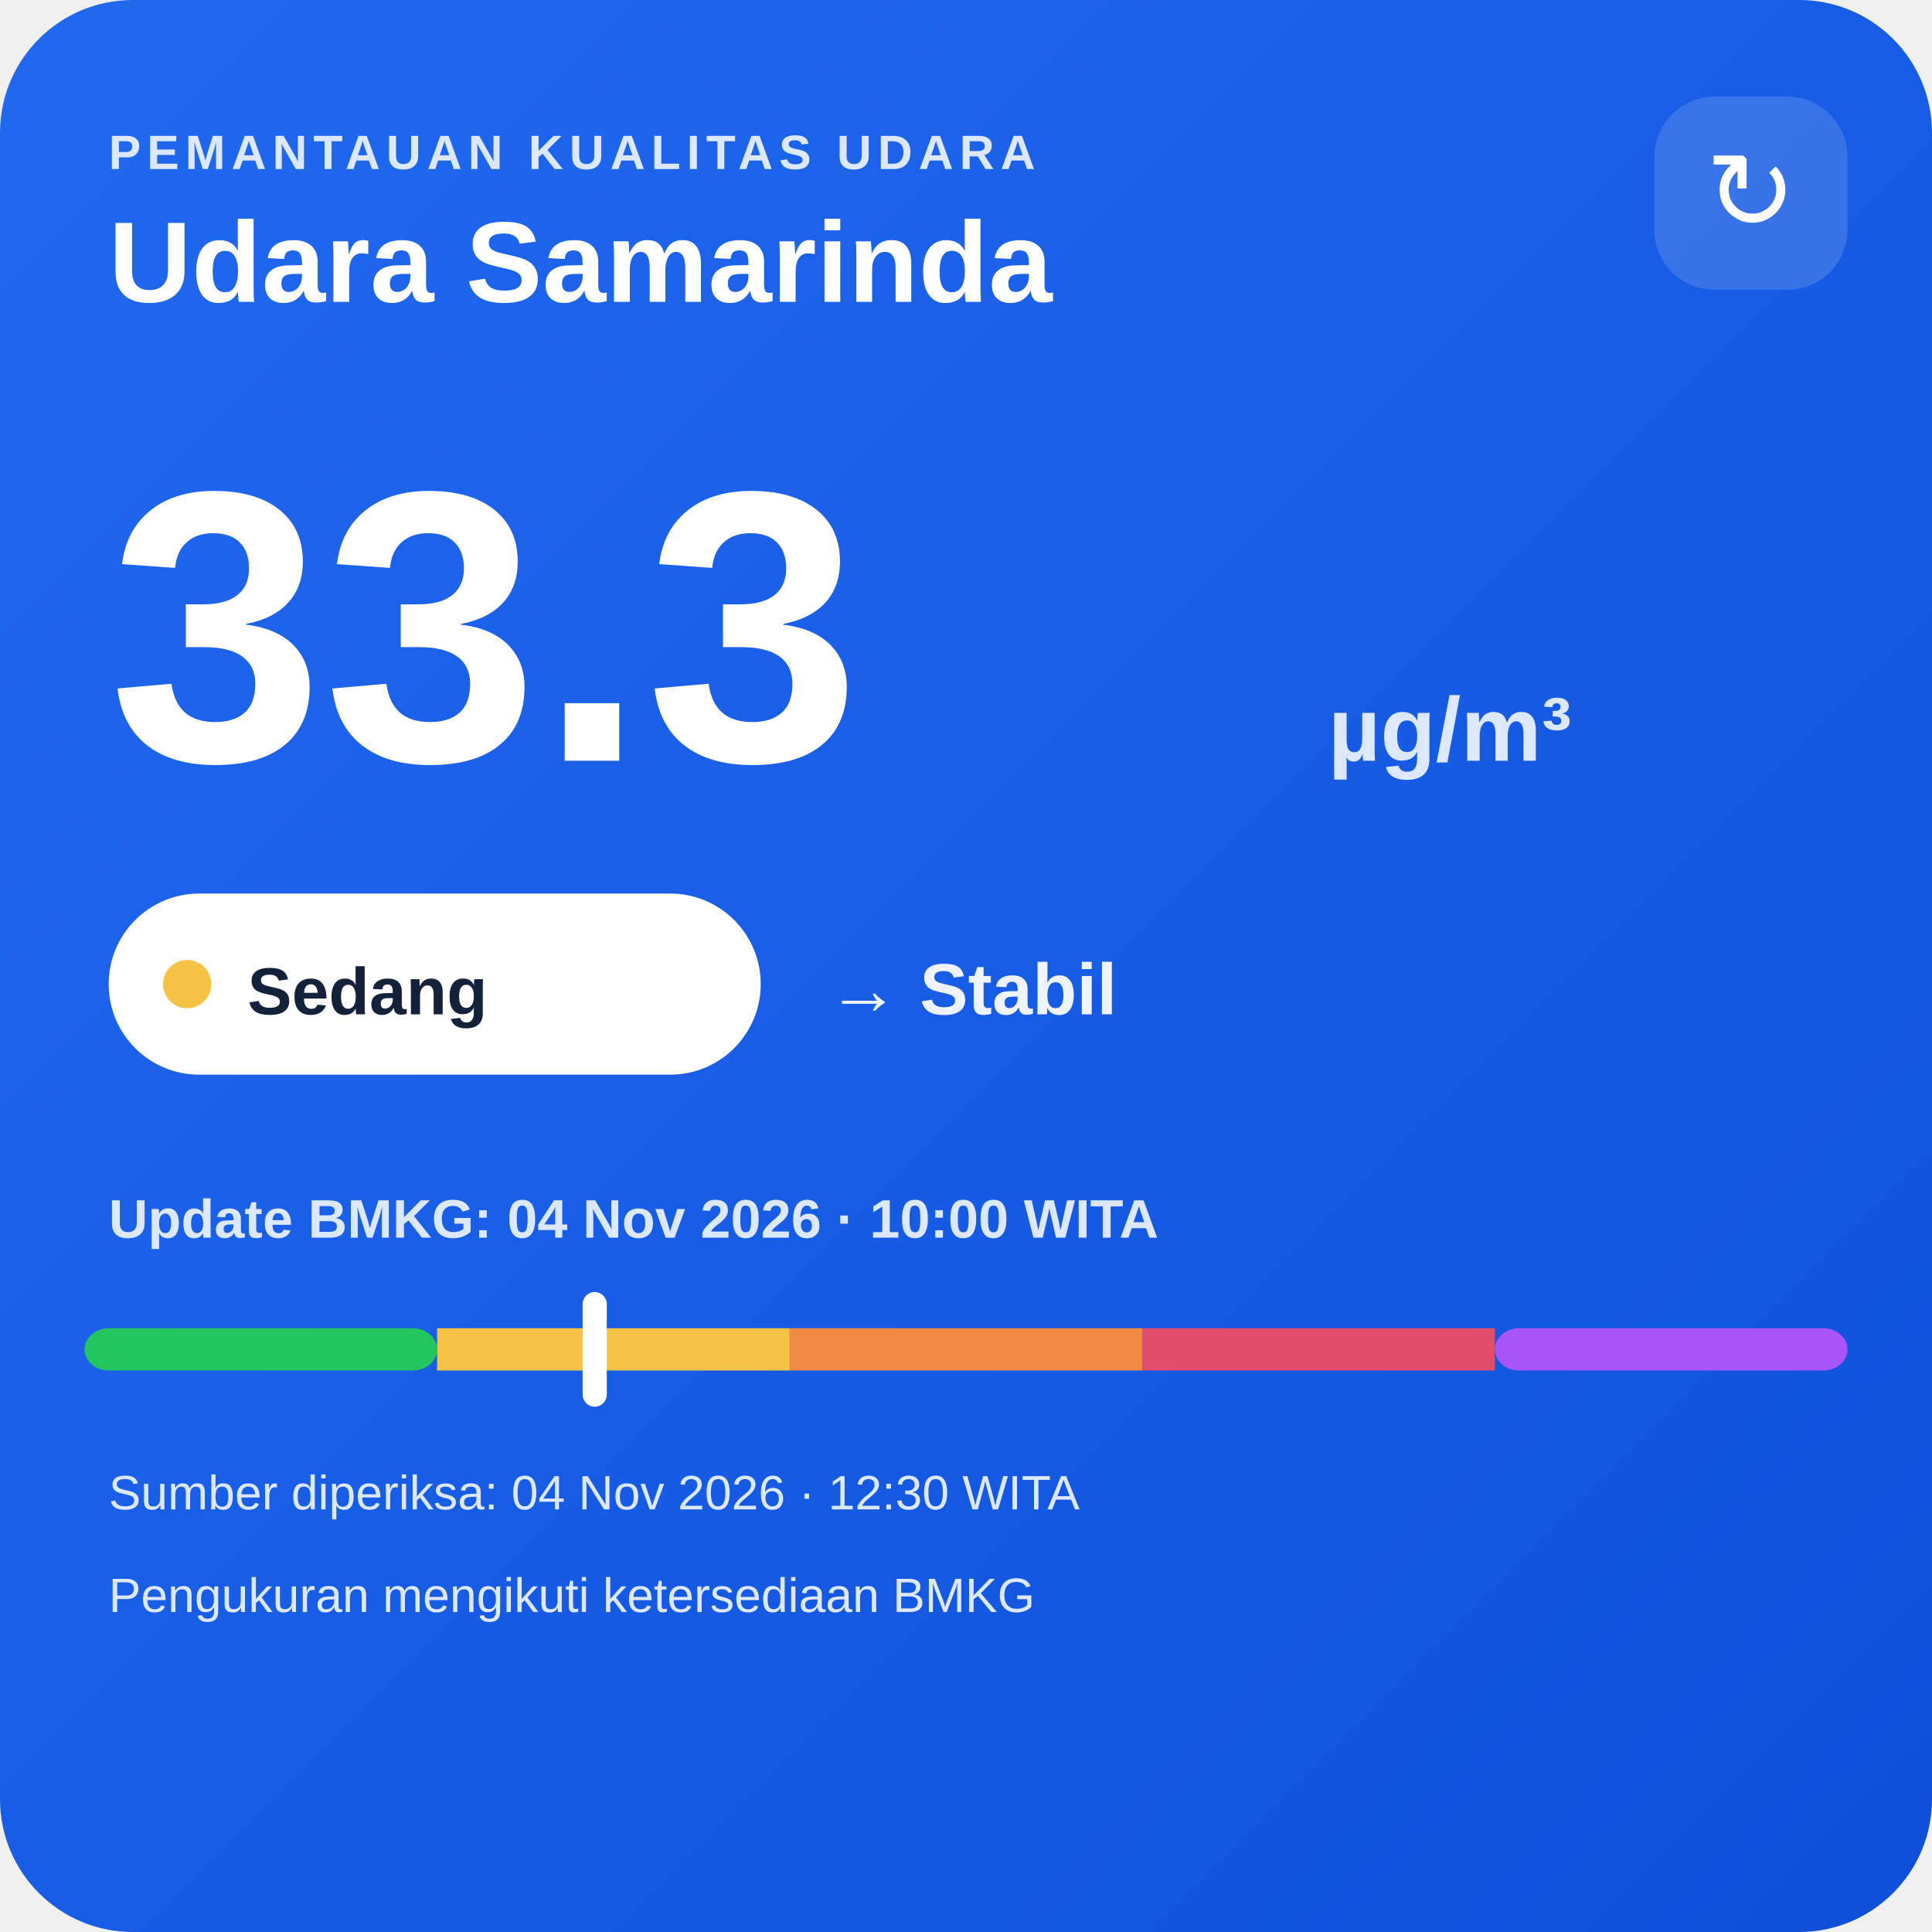
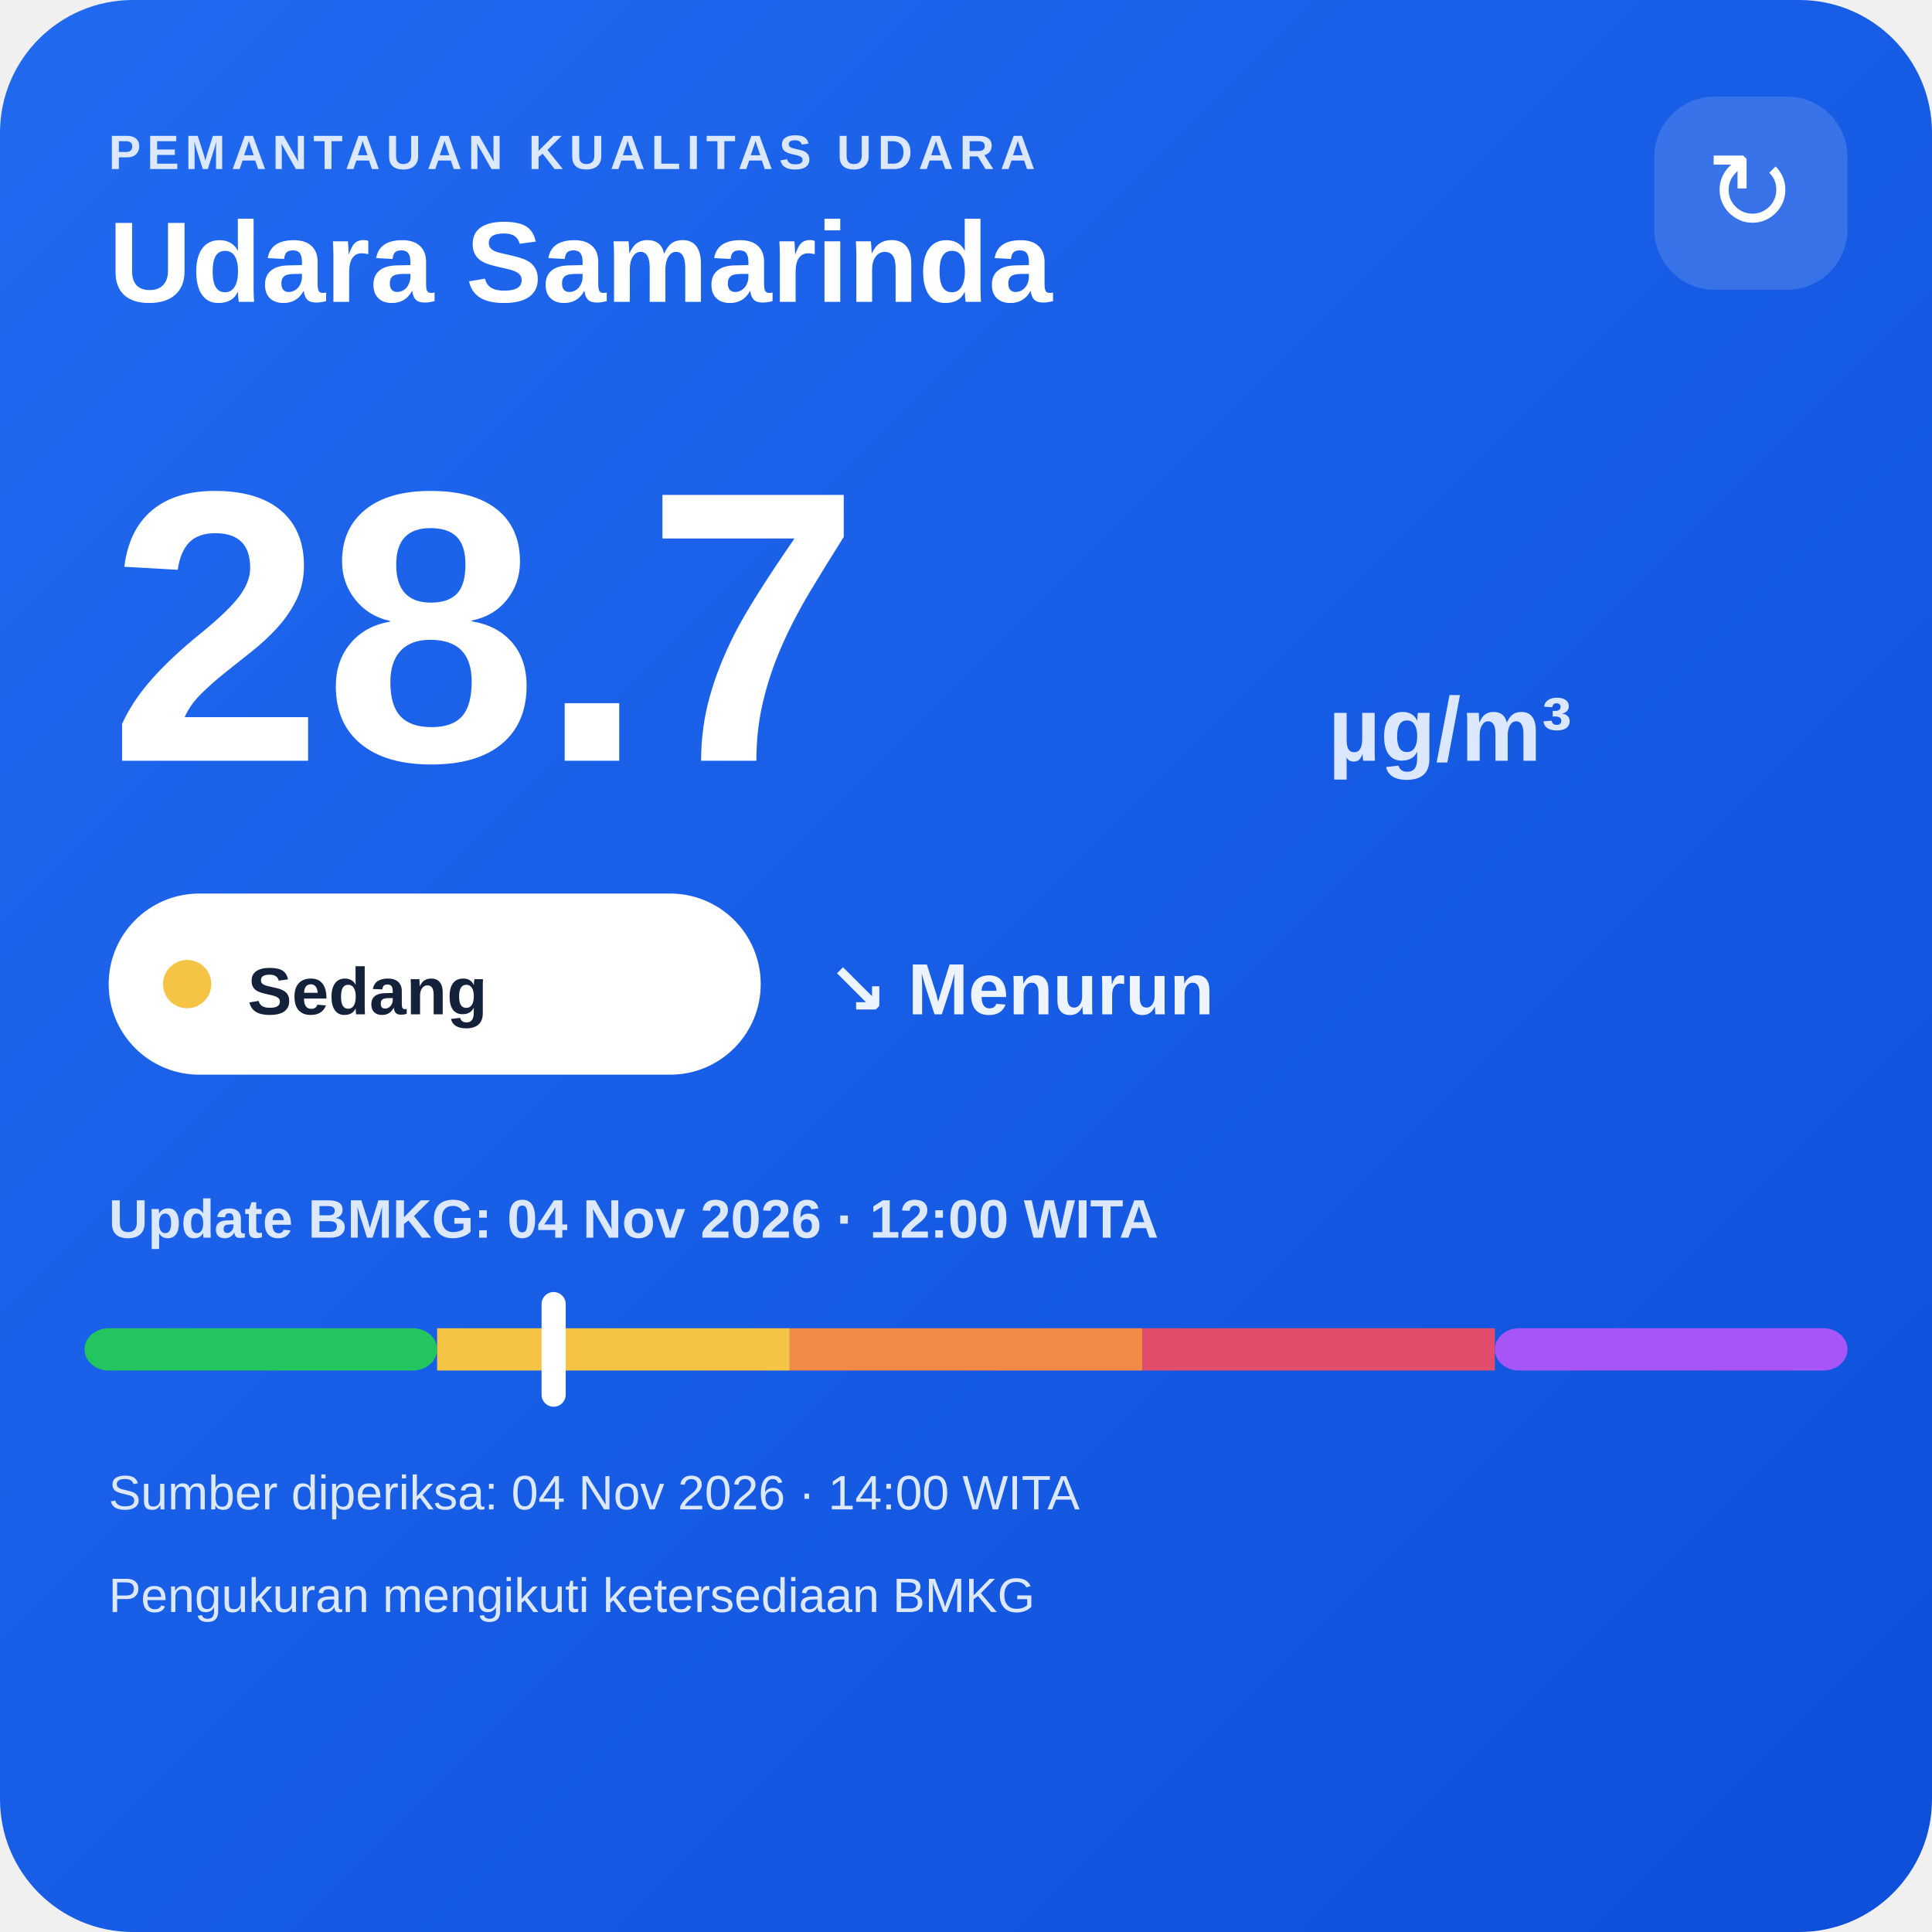
<svg xmlns="http://www.w3.org/2000/svg" width="320" height="320" viewBox="0 0 320 320">
  <defs>
    <linearGradient id="bg" x1="0" y1="0" x2="1" y2="1">
      <stop offset="0" stop-color="#216af0" />
      <stop offset="1" stop-color="#0e4fda" />
    </linearGradient>
  </defs>
  <rect width="320" height="320" rx="22" fill="url(#bg)" />
  <text x="18" y="28" fill="#dce8ff" font-family="Arial,sans-serif" font-size="8" font-weight="700" letter-spacing="1">PEMANTAUAN KUALITAS UDARA</text>
  <text x="18" y="50" fill="#ffffff" font-family="Arial,sans-serif" font-size="19" font-weight="700">Udara Samarinda</text>
  <rect x="274" y="16" width="32" height="32" rx="10" fill="#ffffff" fill-opacity=".14" />
  <text x="290" y="38" text-anchor="middle" fill="#ffffff" font-family="Arial,sans-serif" font-size="18">↻</text>
-   <text x="18" y="126" fill="#ffffff" font-family="Arial,sans-serif" font-size="64" font-weight="800">33.3</text>
+   <text x="18" y="126" fill="#ffffff" font-family="Arial,sans-serif" font-size="64" font-weight="800">28.7</text>
  <text x="220" y="126" fill="#dce8ff" font-family="Arial,sans-serif" font-size="15" font-weight="700">µg/m³</text>
  <rect x="18" y="148" width="108" height="30" rx="15" fill="#ffffff" />
  <circle cx="31" cy="163" r="4" fill="#f6c445" />
  <text x="41" y="168" fill="#13213a" font-family="Arial,sans-serif" font-size="11" font-weight="700">Sedang</text>
-   <text x="137" y="168" fill="#eef4ff" font-family="Arial,sans-serif" font-size="12" font-weight="700">→ Stabil</text>
-   <text x="18" y="205" fill="#dce8ff" font-family="Arial,sans-serif" font-size="9" font-weight="700">Update BMKG: 04 Nov 2026 · 10:00 WITA</text>
+   <text x="137" y="168" fill="#eef4ff" font-family="Arial,sans-serif" font-size="12" font-weight="700">↘ Menurun</text>
+   <text x="18" y="205" fill="#dce8ff" font-family="Arial,sans-serif" font-size="9" font-weight="700">Update BMKG: 04 Nov 2026 · 12:00 WITA</text>
  <rect x="14" y="220" width="58.4" height="7" rx="4" fill="#22c55e" />
  <rect x="72.4" y="220" width="58.4" height="7" fill="#f6c445" />
  <rect x="130.8" y="220" width="58.4" height="7" fill="#f08a45" />
  <rect x="189.2" y="220" width="58.4" height="7" fill="#e24d6b" />
  <rect x="247.6" y="220" width="58.4" height="7" rx="4" fill="#a855f7" />
-   <rect x="96.5" y="214" width="4" height="19" rx="2" fill="#ffffff" />
-   <text x="18" y="250" fill="#dce8ff" font-family="Arial,sans-serif" font-size="8">Sumber diperiksa: 04 Nov 2026 · 12:30 WITA</text>
+   <rect x="89.7" y="214" width="4" height="19" rx="2" fill="#ffffff" />
+   <text x="18" y="250" fill="#dce8ff" font-family="Arial,sans-serif" font-size="8">Sumber diperiksa: 04 Nov 2026 · 14:00 WITA</text>
  <text x="18" y="267" fill="#dce8ff" font-family="Arial,sans-serif" font-size="8">Pengukuran mengikuti ketersediaan BMKG</text>
</svg>
